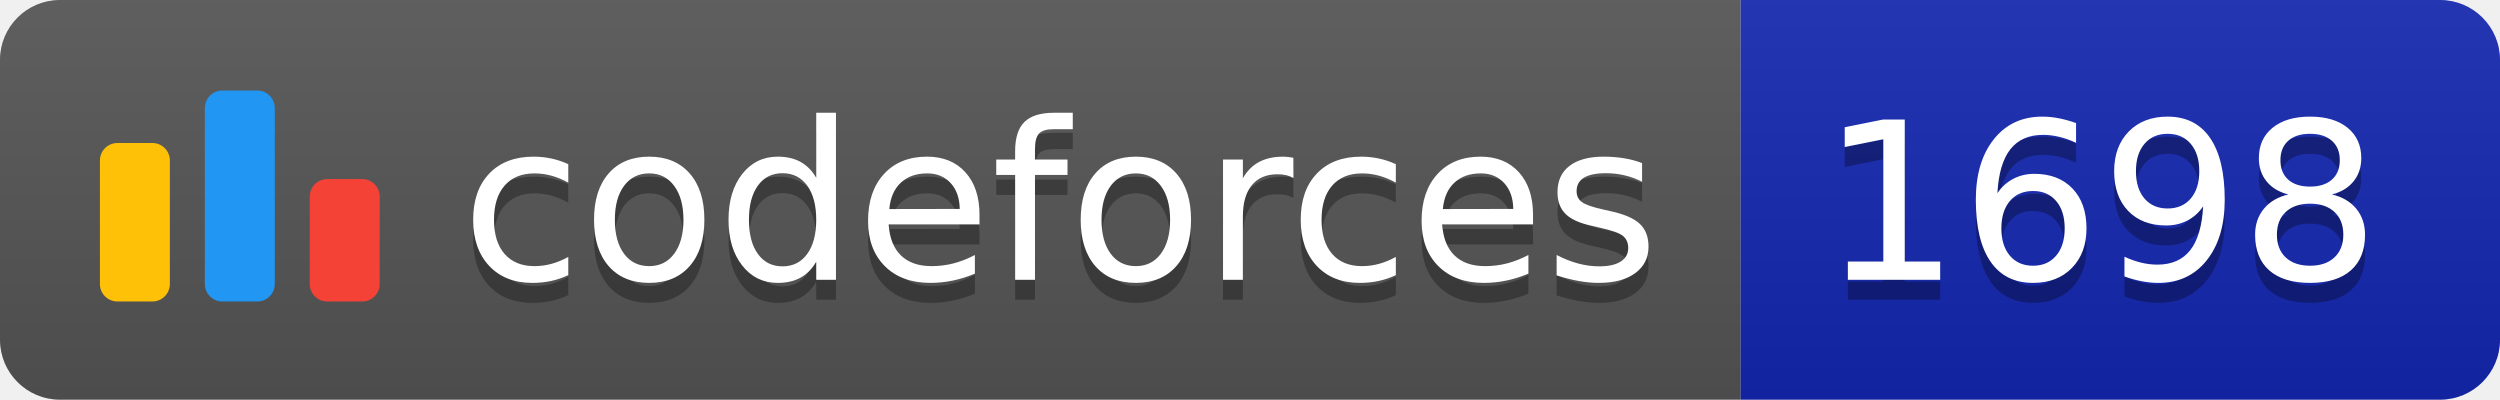
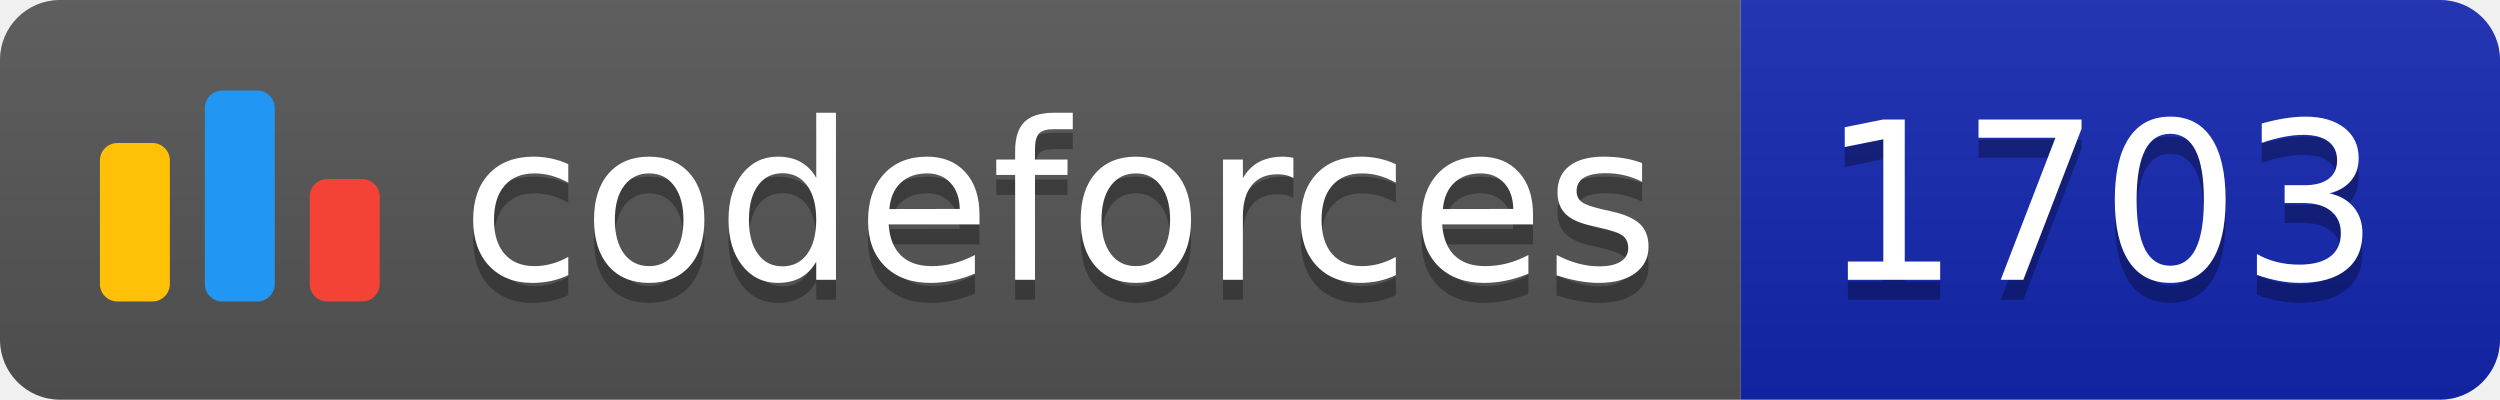
<svg xmlns="http://www.w3.org/2000/svg" width="125.1" height="20">
  <linearGradient id="smooth" x2="0" y2="100%">
    <stop offset="0" stop-color="#bbb" stop-opacity=".1" />
    <stop offset="1" stop-opacity=".1" />
  </linearGradient>
  <clipPath id="round">
    <rect width="125.1" height="20" rx="3" fill="#fff" />
  </clipPath>
  <g clip-path="url(#round)">
    <rect width="87.1" height="20" fill="#555" />
    <rect x="87.1" width="38.0" height="20" fill="#1427B2" />
    <rect width="125.1" height="20" fill="url(#smooth)" />
  </g>
  <g fill="#fff" text-anchor="middle" font-family="DejaVu Sans,Verdana,Geneva,sans-serif" font-size="110">
    <svg x="5" y="3" class="logo" width="14" height="14" viewBox="0 0 32 25" fill="none">
      <rect y="6" width="8" height="18.125" rx="2" fill="#FFC107" />
      <rect x="24" y="10.125" width="8" height="14" rx="2" fill="#F44336" />
      <rect x="12" width="8" height="24.125" rx="2" fill="#2196F3" />
    </svg>
    <text x="530.5" y="150" fill="#010101" fill-opacity=".3" transform="scale(0.1)" textLength="601.0" lengthAdjust="spacing">codeforces
        </text>
    <text x="530.5" y="140" transform="scale(0.1)" textLength="601.0" lengthAdjust="spacing">codeforces</text>
-     <text x="1051.0" y="150" fill="#010101" fill-opacity=".3" transform="scale(0.1)" textLength="280.0" lengthAdjust="spacing">1698
+     <text x="1051.0" y="150" fill="#010101" fill-opacity=".3" transform="scale(0.1)" textLength="280.0" lengthAdjust="spacing">1703
        </text>
-     <text x="1051.0" y="140" transform="scale(0.1)" textLength="280.0" lengthAdjust="spacing">1698</text>
+     <text x="1051.0" y="140" transform="scale(0.1)" textLength="280.0" lengthAdjust="spacing">1703</text>
  </g>
</svg>
